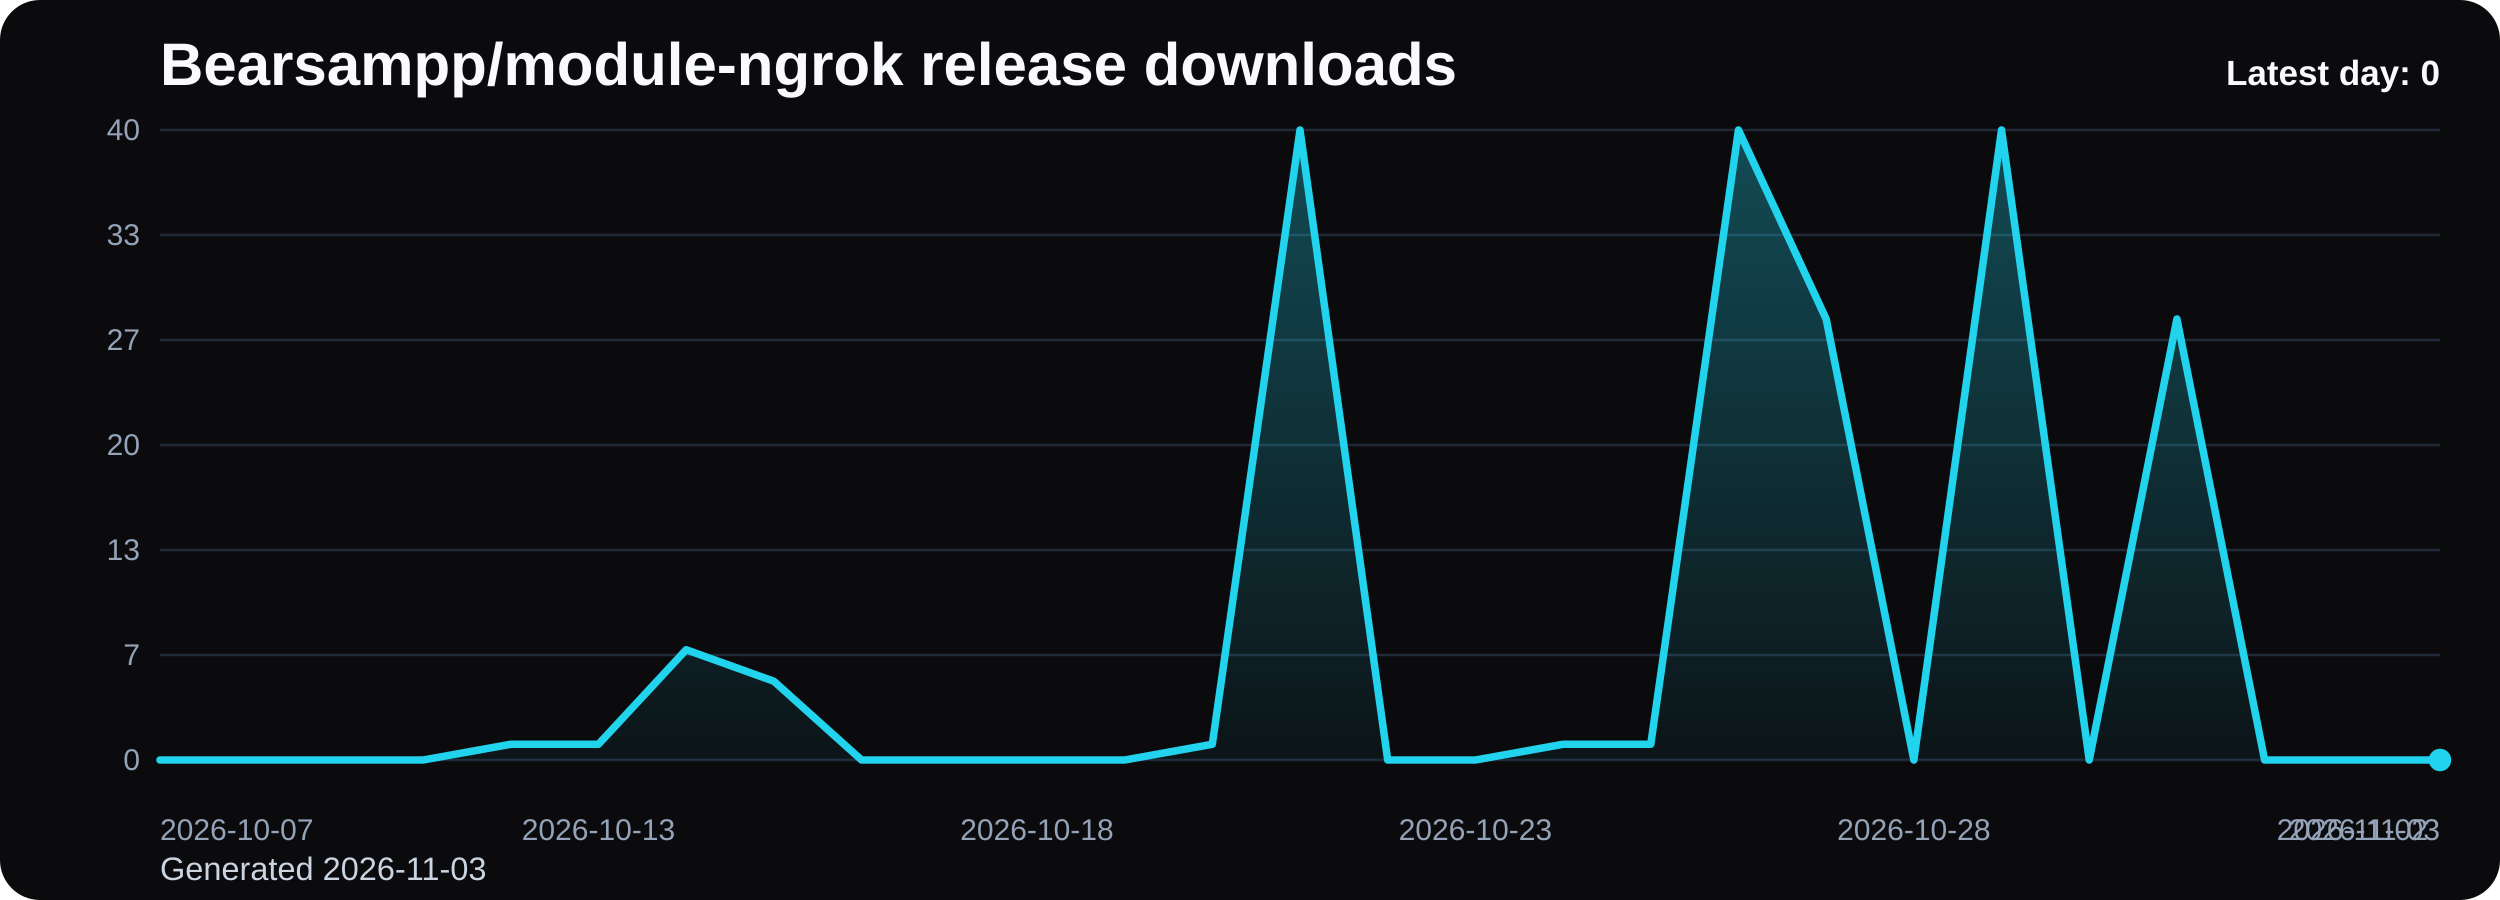
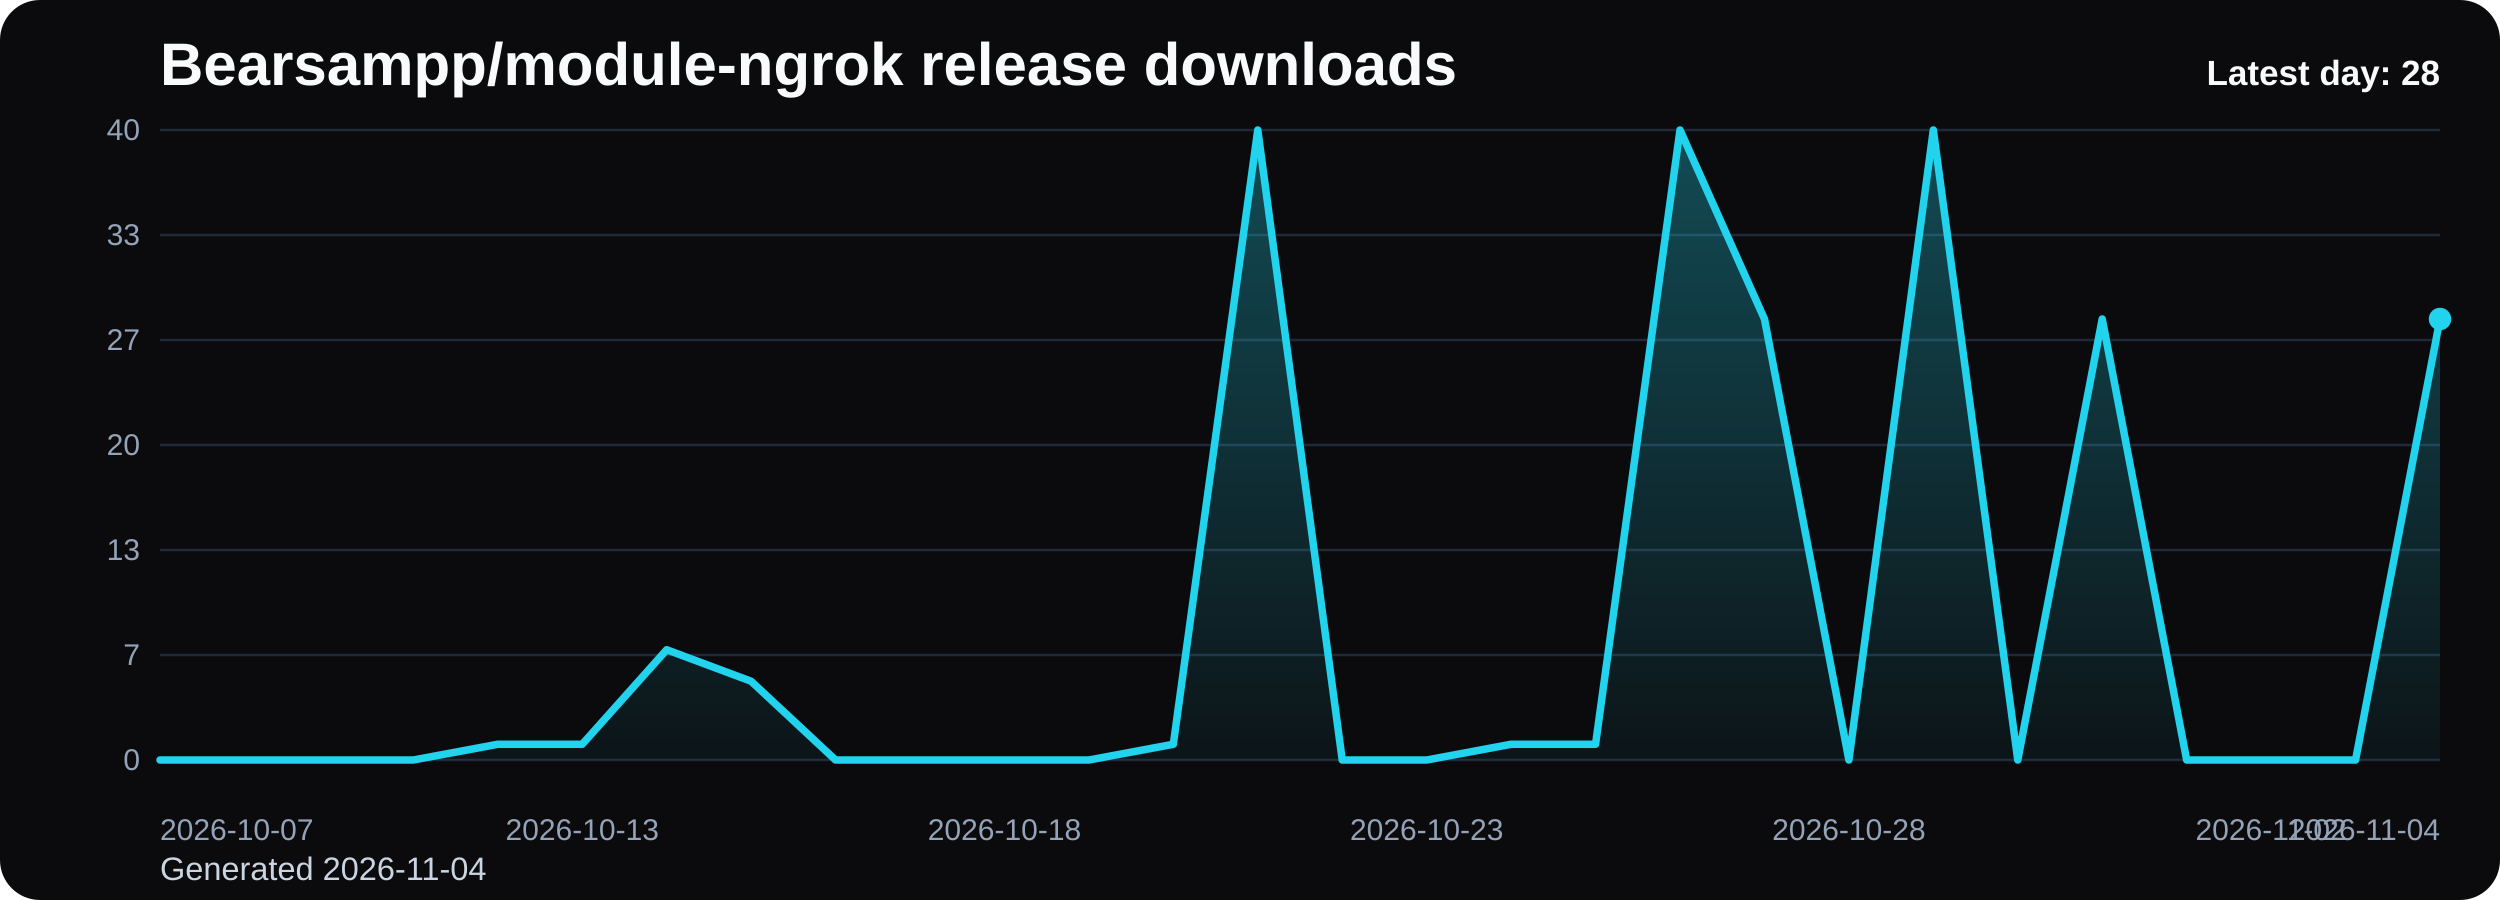
<svg xmlns="http://www.w3.org/2000/svg" viewBox="0 0 1000 360" role="img" aria-label="Bearsampp/module-ngrok release downloads chart">
  <defs>
    <linearGradient id="fill-daily-black" x1="0" y1="0" x2="0" y2="1">
      <stop offset="0%" stop-color="#22d3ee" stop-opacity="0.32" />
      <stop offset="100%" stop-color="#22d3ee" stop-opacity="0.05" />
    </linearGradient>
    <style>
      .bg { fill: #0b0b0d; }
      .title { font: 700 24px Arial, sans-serif; fill: #f8fafc; }
      .sub { font: 400 13px Arial, sans-serif; fill: #cbd5e1; }
      .grid { stroke: #1f2937; stroke-width: 1; }
      .axis { font: 400 12px Arial, sans-serif; fill: #94a3b8; }
      .line { fill: none; stroke: #22d3ee; stroke-width: 3; stroke-linecap: round; stroke-linejoin: round; }
      .dot { fill: #22d3ee; }
      .value { font: 600 11px Arial, sans-serif; fill: #cbd5e1; }
      .latest { font: 700 14px Arial, sans-serif; fill: #f8fafc; }
    </style>
  </defs>
  <rect class="bg" x="0" y="0" width="1000" height="360" rx="16" />
  <text class="title" x="64" y="34">Bearsampp/module-ngrok release downloads</text>
-   <text class="sub" x="64" y="352">Generated 2026-11-03</text>
+   <text class="sub" x="64" y="352">Generated 2026-11-04</text>
  <line x1="64" y1="52.00" x2="976" y2="52.00" class="grid" />
  <text x="56" y="56.00" text-anchor="end" class="axis">40</text>
  <line x1="64" y1="94.00" x2="976" y2="94.00" class="grid" />
  <text x="56" y="98.00" text-anchor="end" class="axis">33</text>
  <line x1="64" y1="136.00" x2="976" y2="136.00" class="grid" />
  <text x="56" y="140.00" text-anchor="end" class="axis">27</text>
  <line x1="64" y1="178.00" x2="976" y2="178.00" class="grid" />
  <text x="56" y="182.00" text-anchor="end" class="axis">20</text>
  <line x1="64" y1="220.00" x2="976" y2="220.00" class="grid" />
  <text x="56" y="224.00" text-anchor="end" class="axis">13</text>
  <line x1="64" y1="262.00" x2="976" y2="262.00" class="grid" />
  <text x="56" y="266.00" text-anchor="end" class="axis">7</text>
  <line x1="64" y1="304.00" x2="976" y2="304.00" class="grid" />
  <text x="56" y="308.00" text-anchor="end" class="axis">0</text>
-   <path d="M 64.00 304 L 64.00 304.00 L 99.08 304.00 L 134.15 304.00 L 169.23 304.00 L 204.31 297.70 L 239.38 297.70 L 274.46 259.90 L 309.54 272.50 L 344.62 304.00 L 379.69 304.00 L 414.77 304.00 L 449.85 304.00 L 484.92 297.70 L 520.00 52.00 L 555.08 304.00 L 590.15 304.00 L 625.23 297.70 L 660.31 297.70 L 695.38 52.00 L 730.46 127.60 L 765.54 304.00 L 800.62 52.00 L 835.69 304.00 L 870.77 127.60 L 905.85 304.00 L 940.92 304.00 L 976.00 304.00 L 976.00 304 Z" fill="url(#fill-daily-black)" />
-   <polyline class="line" points="64.00,304.00 99.08,304.00 134.15,304.00 169.23,304.00 204.31,297.70 239.38,297.70 274.46,259.90 309.54,272.50 344.62,304.00 379.69,304.00 414.77,304.00 449.85,304.00 484.92,297.70 520.00,52.00 555.08,304.00 590.15,304.00 625.23,297.70 660.31,297.70 695.38,52.00 730.46,127.60 765.54,304.00 800.62,52.00 835.69,304.00 870.77,127.60 905.85,304.00 940.92,304.00 976.00,304.00" />
-   <circle class="dot" cx="976.00" cy="304.00" r="4.5" />
+   <path d="M 64.00 304 L 64.00 304.00 L 97.78 304.00 L 131.56 304.00 L 165.33 304.00 L 199.11 297.70 L 232.89 297.70 L 266.67 259.90 L 300.44 272.50 L 334.22 304.00 L 368.00 304.00 L 401.78 304.00 L 435.56 304.00 L 469.33 297.70 L 503.11 52.00 L 536.89 304.00 L 570.67 304.00 L 604.44 297.70 L 638.22 297.70 L 672.00 52.00 L 705.78 127.60 L 739.56 304.00 L 773.33 52.00 L 807.11 304.00 L 840.89 127.60 L 874.67 304.00 L 908.44 304.00 L 942.22 304.00 L 976.00 127.60 L 976.00 304 Z" fill="url(#fill-daily-black)" />
+   <polyline class="line" points="64.00,304.00 97.78,304.00 131.56,304.00 165.33,304.00 199.11,297.70 232.89,297.70 266.67,259.90 300.44,272.50 334.22,304.00 368.00,304.00 401.78,304.00 435.56,304.00 469.33,297.70 503.11,52.00 536.89,304.00 570.67,304.00 604.44,297.70 638.22,297.70 672.00,52.00 705.78,127.60 739.56,304.00 773.33,52.00 807.11,304.00 840.89,127.60 874.67,304.00 908.44,304.00 942.22,304.00 976.00,127.60" />
+   <circle class="dot" cx="976.00" cy="127.60" r="4.5" />
  <text class="axis" x="64.00" y="336" text-anchor="start">2026-10-07</text>
-   <text class="axis" x="239.38" y="336" text-anchor="middle">2026-10-13</text>
-   <text class="axis" x="414.77" y="336" text-anchor="middle">2026-10-18</text>
-   <text class="axis" x="590.15" y="336" text-anchor="middle">2026-10-23</text>
-   <text class="axis" x="765.54" y="336" text-anchor="middle">2026-10-28</text>
-   <text class="axis" x="940.92" y="336" text-anchor="middle">2026-11-02</text>
-   <text class="axis" x="976.00" y="336" text-anchor="end">2026-11-03</text>
-   <text class="latest" x="976" y="34" text-anchor="end">Latest day: 0</text>
+   <text class="axis" x="232.89" y="336" text-anchor="middle">2026-10-13</text>
+   <text class="axis" x="401.78" y="336" text-anchor="middle">2026-10-18</text>
+   <text class="axis" x="570.67" y="336" text-anchor="middle">2026-10-23</text>
+   <text class="axis" x="739.56" y="336" text-anchor="middle">2026-10-28</text>
+   <text class="axis" x="908.44" y="336" text-anchor="middle">2026-11-02</text>
+   <text class="axis" x="976.00" y="336" text-anchor="end">2026-11-04</text>
+   <text class="latest" x="976" y="34" text-anchor="end">Latest day: 28</text>
</svg>
